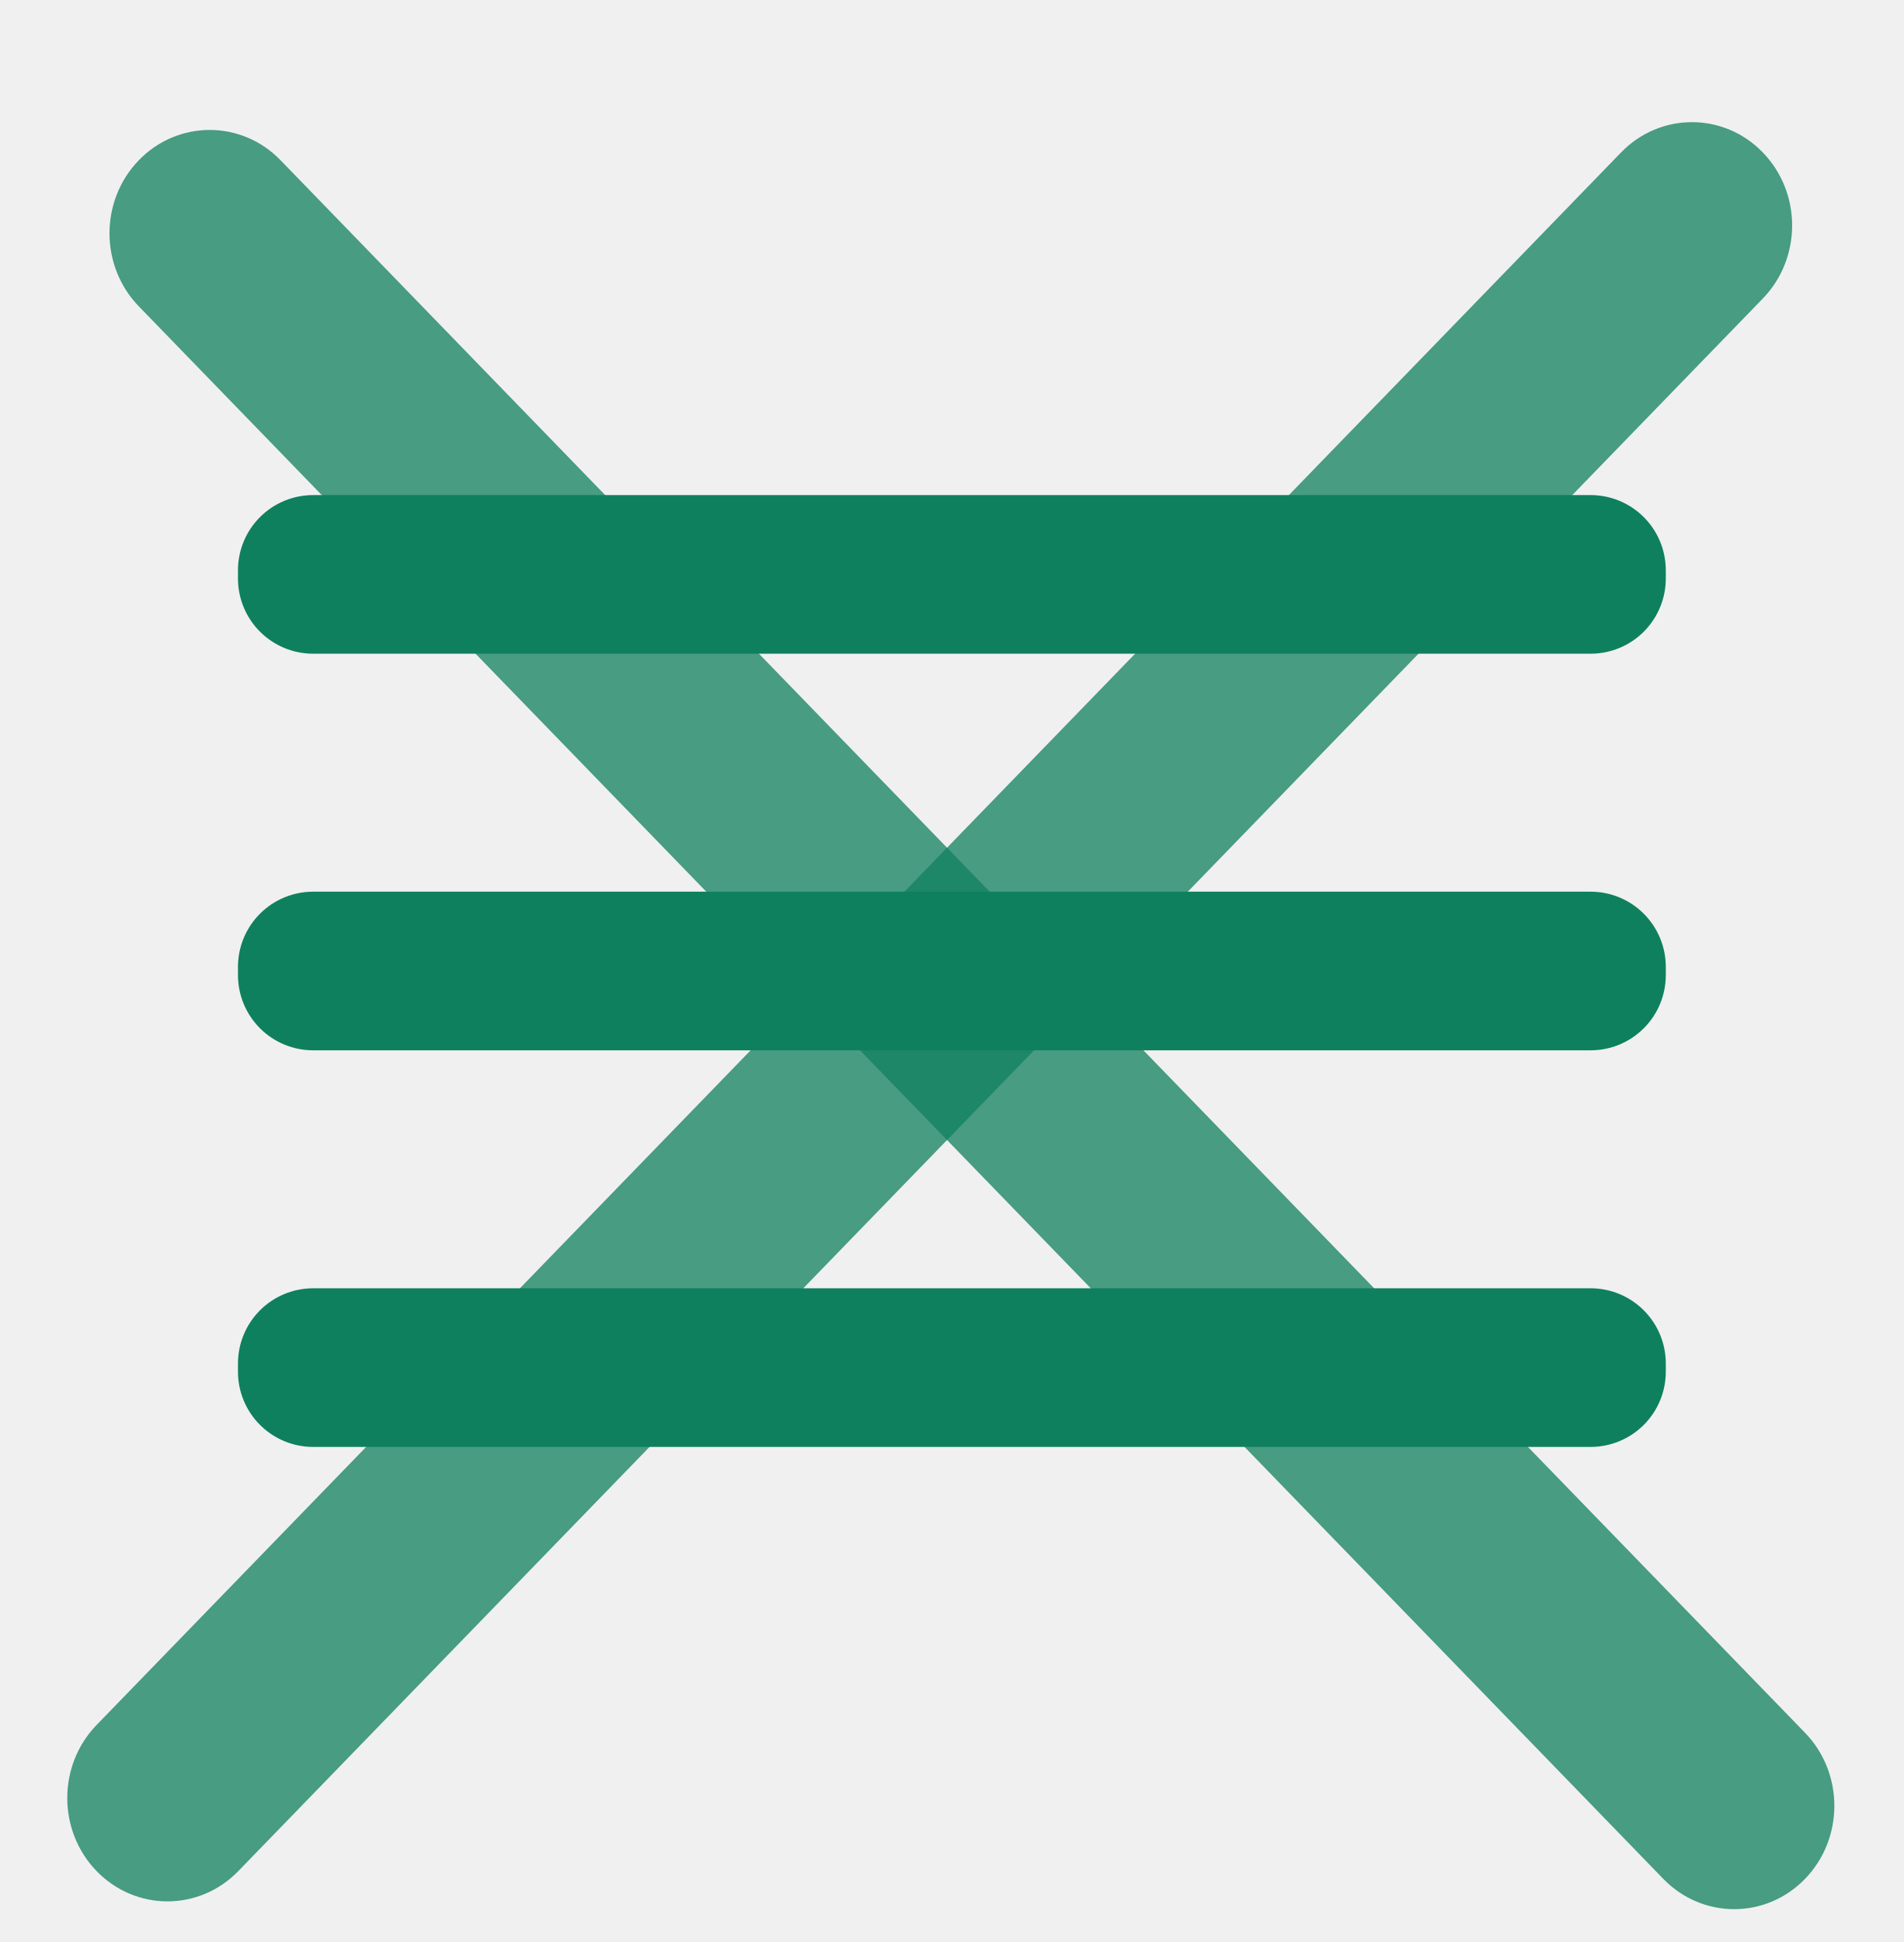
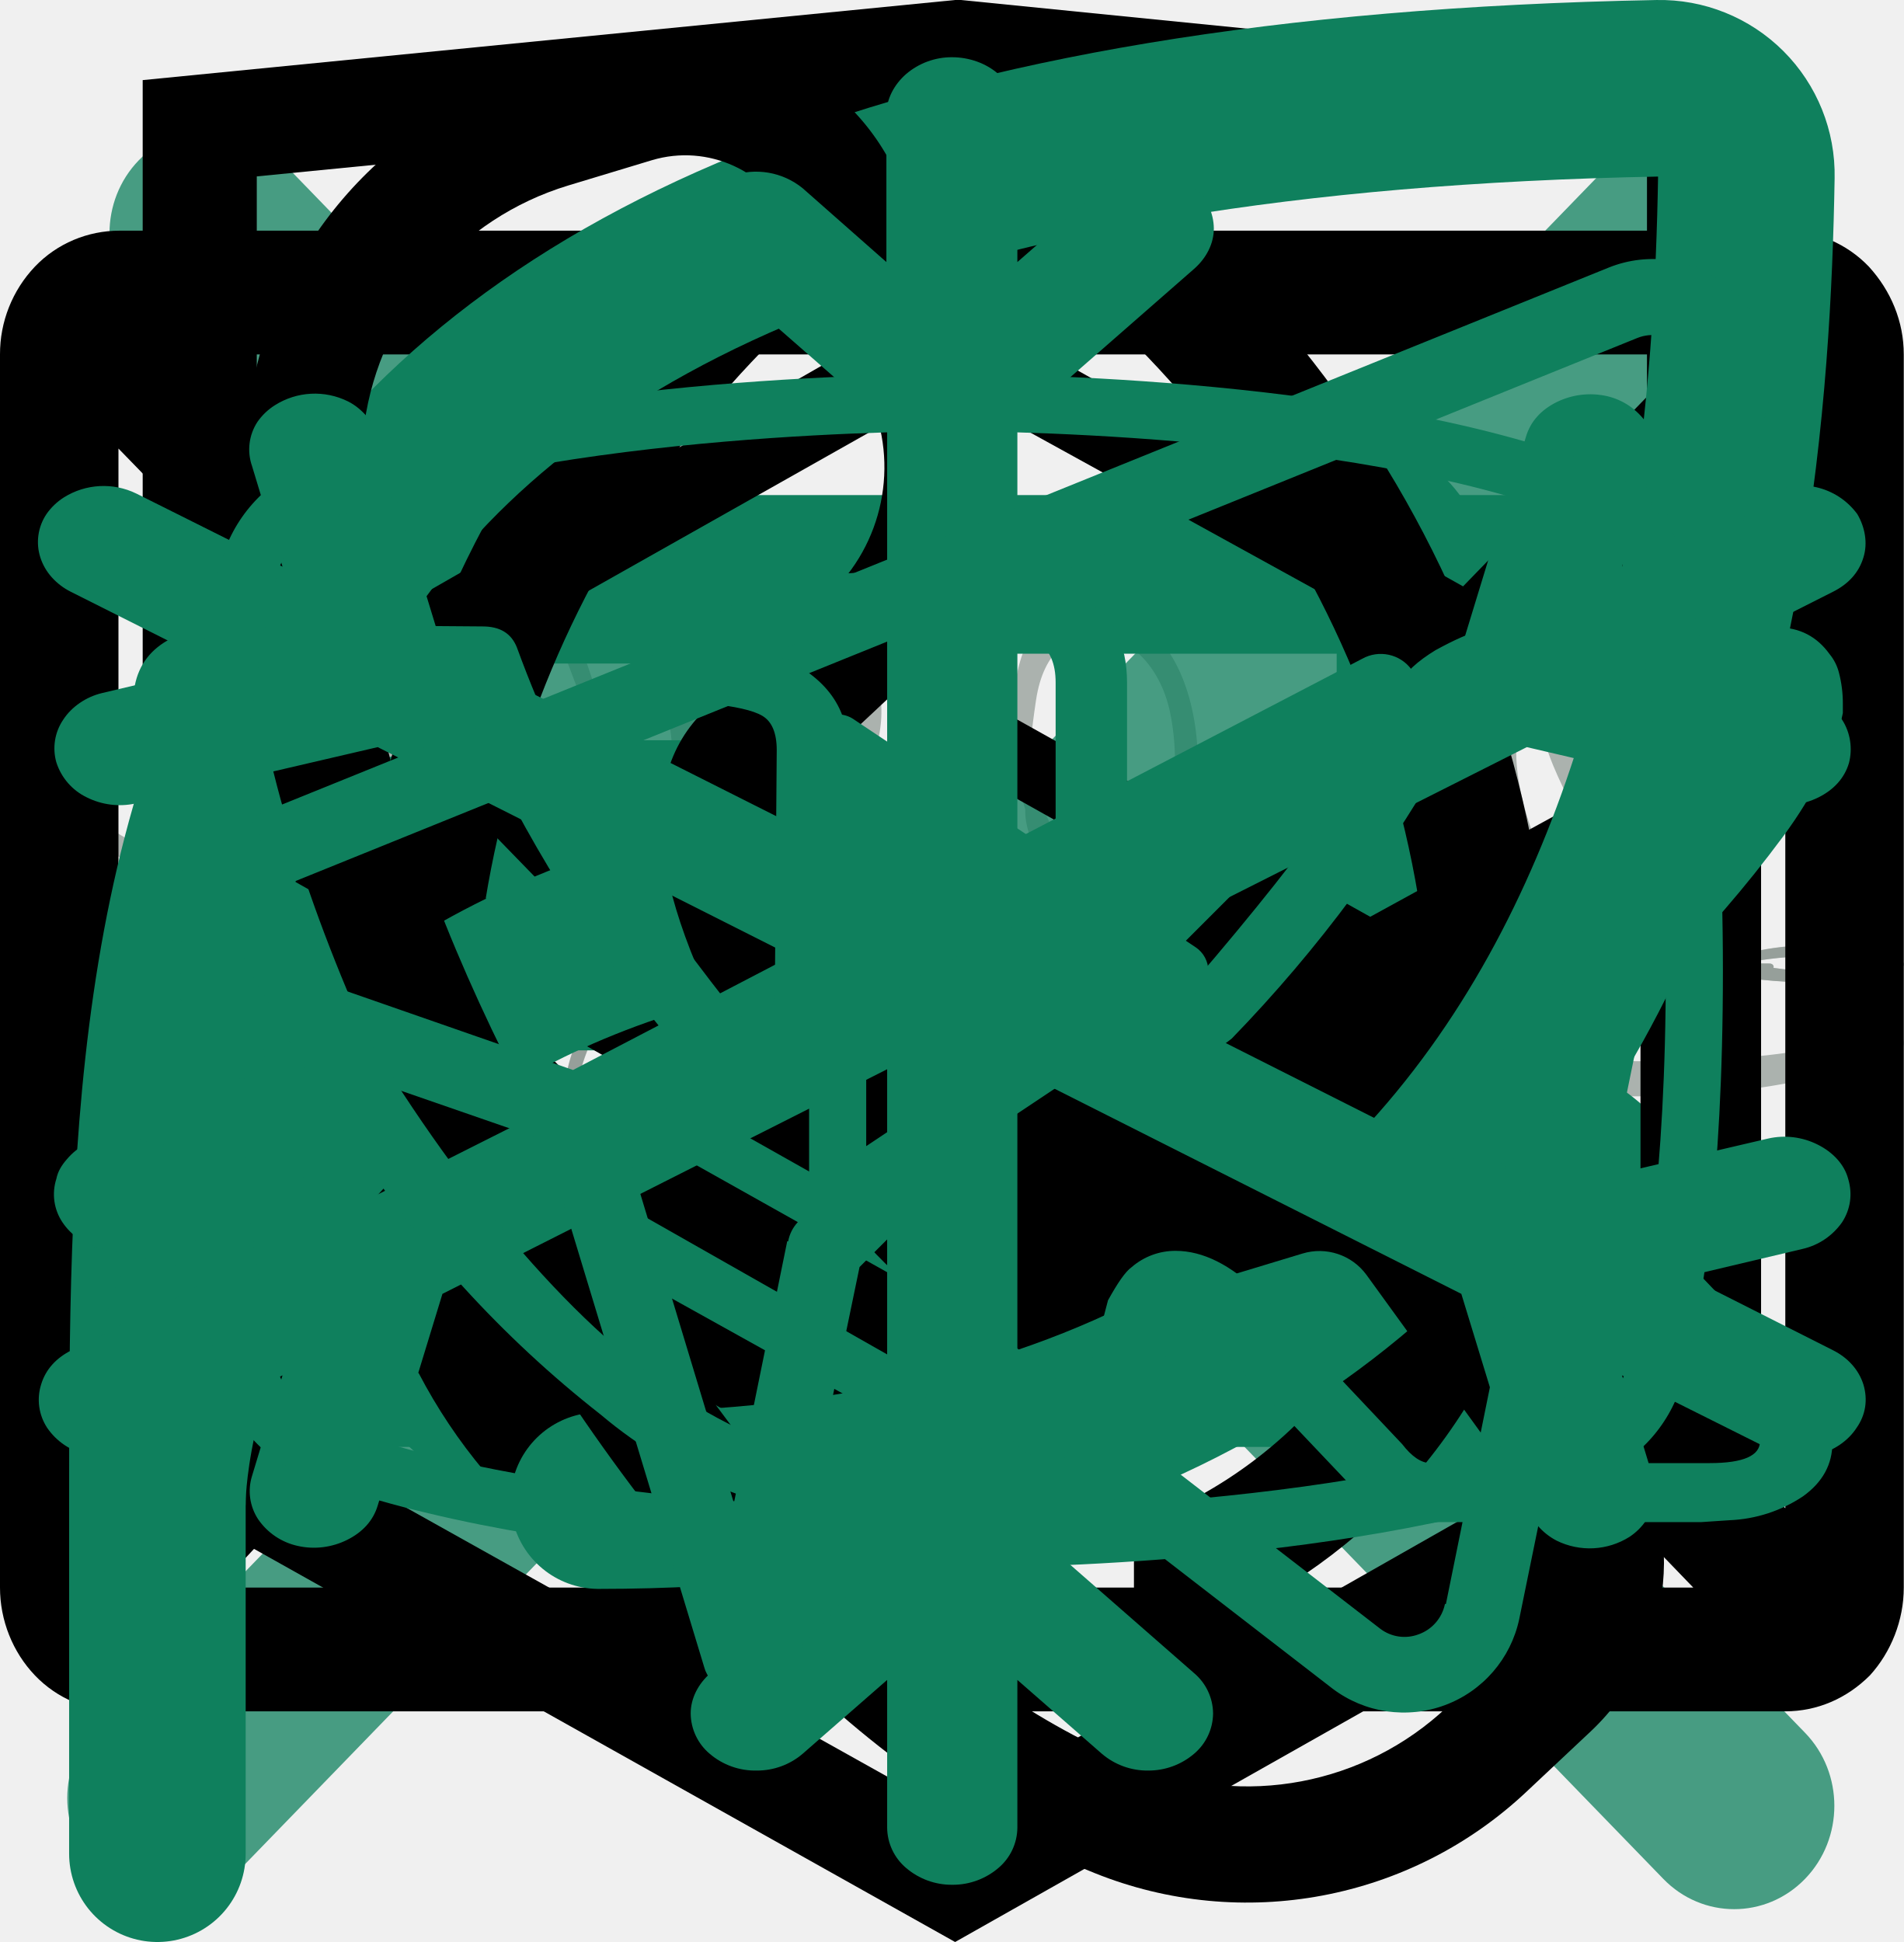
<svg xmlns="http://www.w3.org/2000/svg">
  <style>:root svg:not(:target){display:none}</style>
+   <svg viewBox="0 0 76 32" fill="none" id="card-leaf">
+     <path d="M63.42 14.4c-.6-.88-1.18-1.78-1.7-2.7-.72-1.26-2.18-5.6-.18-6.68-.45 1.86 1.48 4.6 2.09 6.22.75 1.98 1.52 4.54 2.68 6.58-1.09-.96-2-2.12-2.89-3.42Zm3.31-1.67c.17 1.62.4 3.24.65 4.86-.69-1.67-1.58-3.3-2.26-4.91-1.1-2.59-1.87-5.3-2.96-7.87l.06-.01c3.29-.44 4.28 5.77 4.51 7.93Zm.3 16.66c-.39.82-1.52.94-1.99.1-.32-.57.2-1.5.59-1.9l.15-.14c.1.06.25.03.3-.08l.01-.02c.3.04.5.48.95.7.07.04.15.06.22.06.02.45-.06.9-.24 1.28Zm-7.38-3.44c-.53 1.54-1.2 3.28-2.34 4.45-.37.38-.71.37-1.01.17.37-2.1.86-3.84 1.82-5.8.58-1.19 1.3-2.34 1.83-3.56l.4-.31c-.09 1.79-.1 3.3-.7 5.05Zm-3.61-.57c.6-1.03 1.48-2.02 2.42-2.9-.53 1.06-1.03 2.13-1.53 3.18-.56 1.2-1.2 2.57-1.44 3.94l-.06-.1c-.77-1.33-.08-2.94.6-4.12Zm-11.8-11.6a28.24 28.24 0 0 1-1.9-2.75c-.4-.66-.54-1.42-1-2.02-.07-.1-.2-.08-.28 0-.04-1.26.12-2.64.3-3.83.15-1 .51-1.69.99-2.11.77 4.54 1.98 9.07 4.23 13.06a14.2 14.2 0 0 1-2.33-2.34Zm2.45-8.2c.75 3.37-.72 6.82.25 10.05-.83-1.97-1.69-3.93-2.39-5.96-.78-2.25-.8-4.74-1.7-6.93 1.4-.64 3.3.48 3.84 2.84Zm-3.71 19.62c-.02-.82.8-1.33 1.48-1.48.85-.18.9.68.95 1.4 0 .06.02.11.05.15-.61.98-2.45 1.32-2.48-.07Zm-5.62-5.43c-1.43 2-2.19 4.42-3.96 6.18-.79.78-1.57.95-2.2.73 1.4-4.12 4.53-7.14 8.2-9.05a9.44 9.44 0 0 0-2.04 2.14Zm-7.53 3.89a6.5 6.5 0 0 1 1.97-3.23c1.56-1.58 3.43-2.32 5.4-2.83-.83.57-1.59 1.27-2.17 1.79a17.1 17.1 0 0 0-4.71 6.65 2.95 2.95 0 0 1-.49-2.38Zm-8.79-19.42c-.4-1.1-.08-1.93.93-2.47 1.22 3.51 2.65 7.1 4.67 10.22a16.2 16.2 0 0 1-5.6-7.75Zm2.17-2.92c.75.28 1.4.71 1.95 1.31 1.42 1.35 1.63 3.48 1.74 5.33.08 1.47.03 2.9.43 4.25-1.01-1.92-2-3.85-2.93-5.8-.72-1.53-1-3.46-2.02-4.82.25-.1.52-.2.83-.27Zm-14.18 29.23h-.16c1.15-3.85 2.08-7.71 3.66-11.39-.25.9-.37 1.88-.49 2.66-.3 2.06-.65 4.38-.39 6.47-.6 1.07-1.29 2.08-2.62 2.26Zm-1.5-4.34c.58-2.05 2.03-3.7 3.44-5.36a27.45 27.45 0 0 0-2.75 9.52c-1.06-.72-.94-3.3-.7-4.16Zm-1.23-11.89c-1.03-.36-2-.92-2.91-1.5-.38-.26-3.25-3.54-2.52-4.08 1.84 1.57 4 2.8 6.08 3.97 1.67.94 3.46 2 5.31 2.7-2-.28-3.99-.38-5.96-1.09Zm7.23 1c-1.9-1.33-4.17-2.22-6.2-3.3-1.93-1.04-3.78-2.25-5.7-3.34 4.7.18 9.38 2.54 11.9 6.63Zm3.78 9.22c-1.21-.06-1.67-1.28-1.06-2.24.69-1.1 1.88-.54 2.73-.04.09.93-.64 2.32-1.67 2.28Zm-14.4 1.79c-.51.02-.7-.53-.74-.96-.07-.53.28-.96.67-1.24.37-.26.83-.4 1.27-.29.31.08.45.47.75.6-.2.91-1.04 1.84-1.95 1.89Zm11.67-20.93c1.16.29.95 2.02.68 2.87a2.5 2.5 0 0 1-.8 1.25c-.81.16-1.63-.78-2.03-1.66-.73-1.58.57-2.85 2.15-2.46Zm16.76 1.33c-.42-1.1-.06-2.28 1.06-2.69 1.07-.39 1.78.5 1.8 1.55 0 .5-.15.97-.42 1.38-.26.41-.76.54-1.13.8-.04.02-.05.05-.07.07-.55-.04-.96-.38-1.24-1.11Zm22.2 3.57c.7-.39 1.32.23 1.53.87.31.91-.19 1.38-.5 2.16l-.02.04c-1.58.05-2.83-2.04-1-3.07Zm21.92 8.13c-2.16.59-4.34.93-6.54 1.08l-.4-.2c.06-2.19-.64-4.42-.86-6.58-.18-1.67-.32-3.5-1.08-5.02-1-1.95-3-4.7-5.43-3.44-2.9 1.53-.87 6.69.2 8.63 1.27 2.34 3.09 5.33 5.55 6.7-2.18.04-4.37-.08-6.57-.33-2.4-.83-3.69-3.1-4.98-5.18 1.37-.34 1.44-2.47.96-3.6-.63-1.5-2.05-2.13-3.5-1.48-1.64.73-2.12 2.78-1.16 4.27.42.64 1.1 1.13 1.86 1.22a2 2 0 0 0 1.2-.2c.2 1.29 1.07 2.4 1.9 3.34.44.5.93.97 1.48 1.34-3.4-.49-6.82-1.22-10.2-2 0-1.55-.38-3.06-.28-4.64.1-1.62.26-3.23.21-4.86-.06-2.23-.82-4.93-3.06-5.79-4.8-1.84-4.8 4.83-3.83 7.86-.06 1.63 1.79 3.7 2.6 4.8a8.93 8.93 0 0 0 2.23 2.13c-3.07-.71-6.1-1.44-9.09-2.02-.75-.7-1.42-1.47-2-2.31-.76-1.09-1-2.25-1.36-3.43 2.55-.11 2.88-7.2-1.4-5.74-1.78.6-2.3 2.7-1.54 4.33.37.81 1.38 1.64 2.23 1.55 0 1.15.67 2.39 1.21 3.29.48.78 1.06 1.5 1.74 2.1-2.2-.4-4.54-.7-6.9-.83l-.31-.2c-.5-3.45.42-8.08-2-10.9-1.26-1.5-4.1-3.57-5.74-1.34-1.62 2.21-.1 5 1.16 7a15.81 15.81 0 0 0 5.37 5.38c-2.02-.05-4.05.04-6.04.3-.76-.44-1.52-.86-2.26-1.31-1.1-.67-2.03-1.53-3.07-2.29.32-.43.54-.94.7-1.45.57-1.9.06-4.26-2.13-4.5a3.12 3.12 0 0 0-2.95 1.36c-.58.94-.29 2.18.17 3.1.26.54.66 1 1.12 1.33 0 .05.01.1.03.14a1.58 1.58 0 0 0 2.2.78c.2-.1.38-.23.55-.39 1.05 1.62 2.88 2.6 4.67 3.37-2.03.33-4 .85-5.86 1.6-2.12-5.38-8.49-7.66-13.78-7.68-.26 0-.43.22-.45.47-.52 5.7 6.88 8.78 11.93 8.32a18.58 18.58 0 0 0-6.79 6.37 2 2 0 0 0-.9-.52c-1.1-.28-2.37.45-2.99 1.35a2.8 2.8 0 0 0 .24 3.4c.77.88 2.06.53 2.85-.1a3.1 3.1 0 0 0 1.18-2.94.31.31 0 0 0-.05-.12v-.03c.06-.02.1-.05.15-.1a44.31 44.31 0 0 1 5-4.23c-2.73 2.7-5.39 6.57-3.88 9.83 1.83 3.98 5.77.85 6-2.47 0-.12-.1-.17-.2-.16.22-1.1.27-2.26.38-3.35.14-1.4.37-2.75.69-4.11.15-.66.41-1.24.54-1.88a23.83 23.83 0 0 1 6.74-2.2 7.18 7.18 0 0 0-1.85 2.08 10.6 10.6 0 0 0-1.36 3l-.27-.02c-.87.01-1.6.6-2.06 1.33-1.02 1.62-.17 3.57 1.7 3.83 1.54.22 2.53-1.2 2.7-2.62.08-.75-.2-1.52-.72-1.82a1.8 1.8 0 0 0-.43-.4c.3-.64.5-1.4.72-2.02a6.78 6.78 0 0 1 2.57-3.51c.45-.06.91-.11 1.38-.15 4.84-.44 9.72.3 14.5 1.3-4.94.35-11.28 5.24-8.84 10.22 1.32 2.7 4.62 1 5.95-.57 2.44-2.9 3.1-6.9 6.44-8.89l1.8.4c1.63.36 3.3.75 5 1.14a9.51 9.51 0 0 0-2.65 3.94 2.4 2.4 0 0 0-.94-.19 2.94 2.94 0 0 0-2.91 3.02c.1 1.81 1.78 2.39 3.24 1.74a2.5 2.5 0 0 0 1.42-1.46c.1-.34.08-.64-.02-.92a1.65 1.65 0 0 0-.22-1.78c.34-.51.6-1.06.9-1.62.47-.94 1.07-1.8 1.74-2.6 3.53.8 7.13 1.55 10.74 1.97l-.07.13c-2.11 1.26-4.14 3.06-5 5.42-.7 1.95-.38 5.1 1.94 5.74 1.86.52 3.2-2.42 3.77-3.72 1.08-2.48 1.51-4.78.95-7.4 1.91.17 3.82.23 5.71.15a8.07 8.07 0 0 0-1.34 2.88 6.7 6.7 0 0 0-.24 1.99c-.2.1-.38.21-.54.35-1.15.98-1.78 2.9-.92 4.26a2.42 2.42 0 0 0 4.18-.2 3.2 3.2 0 0 0-.08-3.02 1.8 1.8 0 0 0-1.17-1.5l-.2-.06c.03-.51.03-1.03.1-1.5.17-1.12.57-2.22 1.07-3.23 2.74-.18 5.44-.68 8.08-1.63.54-.19.32-1.03-.23-.88Z" fill="#8E9892" fill-opacity=".7" />
+   </svg>
+   <svg viewBox="0 0 228 32" fill="none" id="divider-mobile">
+     <path d="M99.68 16.12a.23.23 0 0 0-.05-.13h.12l-.07.13Zm-9.59 13.34c.62-4.81 3.94-10.85 9.42-13.11l.07-.04c-1.35 2.52-2.06 5.22-3.58 7.71-1.32 2.18-3.56 3.9-5.9 5.44Zm-18.04-1.71c-.47.79-3.18 4.21-2.94 2.2.2-1.66.75-3.3 1.37-4.89 1.29-3.29 3.69-6.05 6.88-8.37-.82.96-1.17 2.22-1.55 3.27a43.98 43.98 0 0 1-3.76 7.79Zm-7.13-22.42c-1.97-2.26 1.58-1.04 3.24-.63 2.73.68 5.33 1.82 7.7 3.05 3.63 1.9 7.13 3.93 9.42 6.8-7.89-1.23-15.69-3.85-20.36-9.22Zm23.77.68c-.9-.6-1.69-1.27-2.47-1.94.17.15-2.43-3.03-2.3-3a42.43 42.43 0 0 1 13.68 6.4c2.93 2.1 4.78 4.96 7.58 7.14-3.99-1.38-7.32-3.33-10.88-5.3a78.46 78.46 0 0 1-5.6-3.3Zm-42.61 22.8c-1.56 1.46-1.95 1.11-1.94-.66 0-1.87 1.1-3.66 2.3-5.23 2-2.63 5.18-4.66 8.02-6.72h.1c-2.62 4.37-4.42 8.83-8.48 12.62Zm-15.52-8.96c-1.71 2.37-3.21 4.91-6.66 5.88.73-4.4 4.92-7.8 10.12-9.4-1.52.86-2.62 2.35-3.46 3.52Zm-28.24-4.47c5.75-1.55 11.23-1.4 17-.3l-3.24.03c-.4 0-.55.29-.47.52-4.57.53-9.35 1.73-13.3-.25Zm17.61-10.63c7.57.06 13.15 5.14 18.07 9.3-3.3-1.2-6.95-1.8-10.07-3.43-3.05-1.58-5.38-3.9-8-5.87Zm19.44-1.55c9.05 1.39 16.4 5.08 21 11.23-8.1-1.55-17.28-5.16-21-11.23Zm72.26 12.09c-1.61-.05-3.23-.07-4.85-.1.06-.11.05-.25-.08-.37-3.51-3.1-6.26-6.56-10.35-9.25-3.9-2.56-8.6-4.23-13.38-5.55-.33-.1-.74.2-.6.46 1.93 3.65 5.4 6.12 9.43 8.45 3.54 2.04 7.63 5.07 12.06 6.19-5.74-.12-11.5-.2-17.24-.26-1.29-2.79-4.77-4.76-7.75-6.45a42.33 42.33 0 0 0-15.54-5.36c-.36-.04-.67.16-.58.45 1.06 3.52 5.3 6.1 8.96 8.05a36.34 36.34 0 0 0 8.26 3.27c-6.15-.03-12.3-.04-18.46-.03-2.55-7.26-14.16-11.36-22.9-12.53-.36-.05-.82.18-.66.5 2.97 5.77 11.5 10.49 19.6 12.05-5.86.02-11.73.05-17.59.1a.35.35 0 0 0-.13-.1c-.23-.12-.48-.21-.72-.32-5.28-4.92-11.57-11.16-20.67-10.65-.52.02-.85.5-.44.81 2.76 2.08 5.24 4.5 8.34 6.29 3.34 1.91 7.29 3.1 11.28 3.99l-15.31.13c-6.77-2.77-14.99-2.71-21.93-.36-.44.14-.5.7-.16.92 2.56 1.69 5.73 1.88 8.98 1.82 3.9-.07 8.96-.23 12.66-1.24.15-.04.22-.14.23-.24l10.23.08c-5.41 1.54-9.2 5.71-9.45 10.21-.01.24.31.41.6.35 2.9-.58 4.74-2.1 6.27-4.02.9-1.13 1.64-2.34 2.54-3.47 1.07-1.35 2.37-2.05 4.02-2.89a.32.32 0 0 0 .16-.14l16.61.11c-6.02 3.54-11.65 8.54-9.95 14.74.06.25.5.46.82.36 3.02-.95 4.8-3.5 6.36-5.57 2.3-3.03 3.77-6.22 5.34-9.5v-.02c6.93.03 13.86.05 20.79.02-5.82 3.19-9.2 10.06-8.71 15.32.02.23.25.49.59.46 2.87-.25 4.67-3.72 5.59-5.43 1.73-3.25 2.67-7.54 5.34-10.37 6.45-.03 12.9-.09 19.35-.2-6.45 1.79-10.12 9.94-9.95 14.64.02.47.71.65 1.15.36 6.25-4.08 8.82-9.02 10.91-15.03 3.65-.07 7.3-.14 10.93-.24.38 0 .38-.43 0-.44Zm16.62.7h.12a.23.23 0 0 0-.05.13l-.07-.13Zm3.75 8.03c-1.52-2.5-2.23-5.19-3.58-7.71l.07.04c5.48 2.26 8.8 8.3 9.42 13.11-2.35-1.54-4.6-3.26-5.91-5.44Zm20.19-4.06c-.38-1.05-.73-2.31-1.55-3.27 3.2 2.32 5.6 5.08 6.88 8.37a20.2 20.2 0 0 1 1.37 4.89c.24 2.01-2.47-1.41-2.94-2.2a44.02 44.02 0 0 1-3.76-7.79Zm-9.47-5.4c2.29-2.88 5.8-4.92 9.42-6.8a35.27 35.27 0 0 1 7.7-3.06c1.66-.4 5.21-1.63 3.24.63-4.67 5.37-12.47 7.99-20.36 9.23Zm-9.01-5.24c-3.57 1.96-6.9 3.9-10.89 5.29 2.8-2.18 4.65-5.05 7.58-7.14 4-2.86 8.55-5 13.69-6.4.12-.03-2.49 3.15-2.3 3-.8.67-1.59 1.34-2.48 1.94a78.36 78.36 0 0 1-5.6 3.3Zm39.74 6.88h.09c2.84 2.06 6.01 4.09 8.01 6.72 1.2 1.57 2.3 3.36 2.31 5.23 0 1.77-.38 2.12-1.94.67-4.06-3.79-5.86-8.25-8.47-12.62Zm20.53.13c5.2 1.6 9.4 5 10.12 9.4-3.45-.97-4.95-3.5-6.66-5.88-.84-1.17-1.94-2.66-3.46-3.52Zm18.42-.7c.07-.23-.08-.51-.48-.52l-3.25-.03c5.78-1.1 11.26-1.25 17.01.3-3.94 1.98-8.72.78-13.28.25Zm-12.33-5c-3.12 1.61-6.77 2.21-10.07 3.42 4.92-4.16 10.5-9.24 18.07-9.3-2.62 1.98-4.95 4.29-8 5.87Zm-32.44 3.8c4.6-6.15 11.95-9.84 21-11.23-3.72 6.07-12.9 9.68-21 11.23Zm-51.26 1.3c3.64.1 7.28.17 10.93.24 2.08 6.01 4.66 10.95 10.9 15.03.45.3 1.14.11 1.16-.36.17-4.7-3.5-12.85-9.95-14.63 6.45.1 12.9.16 19.35.2 2.67 2.82 3.6 7.11 5.34 10.36.92 1.7 2.72 5.18 5.6 5.43.33.03.56-.23.58-.46.49-5.26-2.89-12.13-8.7-15.32 6.92.03 13.85.01 20.78-.02v.02c1.57 3.28 3.04 6.47 5.33 9.5 1.56 2.07 3.35 4.62 6.37 5.57.32.1.76-.11.82-.36 1.7-6.2-3.93-11.2-9.95-14.74l16.6-.11c.04.05.08.1.17.14 1.65.84 2.95 1.54 4.02 2.89.9 1.13 1.64 2.34 2.54 3.47 1.53 1.92 3.36 3.44 6.27 4.02.29.06.62-.1.6-.35-.26-4.5-4.04-8.67-9.45-10.2l10.24-.1c0 .1.08.2.22.25 3.7 1.01 8.76 1.17 12.66 1.24 3.24.06 6.42-.13 8.98-1.82.34-.23.28-.78-.16-.92-6.94-2.35-15.16-2.41-21.93.36l-15.31-.13c4-.9 7.94-2.08 11.28-4 3.1-1.78 5.58-4.2 8.34-6.28.41-.3.08-.79-.44-.81-9.1-.5-15.39 5.73-20.67 10.65-.24.1-.49.2-.72.31a.35.35 0 0 0-.13.11c-5.86-.05-11.73-.08-17.59-.1 8.1-1.56 16.63-6.28 19.6-12.05.16-.32-.3-.55-.65-.5-8.75 1.17-20.36 5.27-22.91 12.53-6.16-.01-12.31 0-18.47.03 3.08-.73 6.1-2.12 8.27-3.27 3.66-1.95 7.9-4.53 8.96-8.05.1-.29-.22-.5-.58-.45a42.32 42.32 0 0 0-15.54 5.36c-2.98 1.7-6.47 3.66-7.75 6.45-5.75.05-11.5.14-17.24.26 4.43-1.12 8.52-4.15 12.06-6.19 4.04-2.33 7.5-4.8 9.44-8.45.14-.26-.28-.55-.6-.46-4.78 1.32-9.5 3-13.39 5.55-4.1 2.7-6.84 6.15-10.35 9.25-.13.12-.14.26-.08.36l-4.85.1c-.38.02-.38.44 0 .45Z" fill="#8E9892" fill-opacity=".7" />
+   </svg>
+   <svg viewBox="0 0 296 42" fill="none" id="divider-tablet">
+     <path d="M129.41 21.16a.3.3 0 0 0-.06-.17h.15l-.09.17Zm-12.45 17.51c.8-6.32 5.11-14.25 12.23-17.21l.09-.06c-1.75 3.32-2.67 6.86-4.64 10.13-1.72 2.86-4.62 5.12-7.68 7.14Zm-23.42-2.25c-.62 1.03-4.13 5.53-3.82 2.89.26-2.19.98-4.32 1.78-6.41 1.67-4.32 4.79-7.95 8.93-11-1.06 1.26-1.52 2.92-2 4.3a58.01 58.01 0 0 1-4.9 10.22Zm-9.26-29.42c-2.56-2.97 2.06-1.37 4.2-.83 3.55.89 6.93 2.39 10 4 4.71 2.48 9.26 5.16 12.23 8.94-10.24-1.63-20.36-5.06-26.43-12.11Zm30.86.88a31.93 31.93 0 0 1-3.2-2.54c.22.2-3.16-3.98-3-3.93a54.74 54.74 0 0 1 17.76 8.39c3.81 2.75 6.21 6.51 9.84 9.37-5.17-1.8-9.49-4.37-14.12-6.94-2.5-1.39-4.95-2.79-7.28-4.35Zm-55.32 29.94c-2.02 1.9-2.53 1.45-2.52-.87.01-2.46 1.44-4.8 3-6.87 2.6-3.45 6.72-6.11 10.4-8.82h.12c-3.39 5.73-5.73 11.6-11 16.56Zm-20.14-11.77c-2.23 3.12-4.17 6.45-8.65 7.72.94-5.77 6.38-10.25 13.14-12.33-1.98 1.13-3.4 3.08-4.5 4.61Zm-36.67-5.86c7.46-2.04 14.59-1.83 22.08-.4l-4.22.04c-.51.01-.71.38-.61.68-5.93.7-12.13 2.28-17.25-.32Zm22.87-13.96c9.82.09 17.07 6.75 23.46 12.21-4.29-1.58-9.02-2.37-13.08-4.5-3.95-2.07-6.98-5.1-10.38-7.71Zm25.23-2.03c11.76 1.82 21.3 6.67 27.26 14.74-10.52-2.04-22.43-6.77-27.26-14.74Zm93.82 15.86-6.3-.13c.07-.14.06-.32-.11-.47-4.56-4.08-8.12-8.61-13.44-12.15-5.05-3.36-11.17-5.55-17.37-7.29-.43-.12-.96.27-.78.61 2.51 4.8 7 8.04 12.25 11.1 4.6 2.67 9.9 6.65 15.66 8.11-7.46-.15-14.93-.27-22.4-.33-1.66-3.67-6.17-6.25-10.05-8.47a54.55 54.55 0 0 0-20.17-7.03c-.47-.06-.87.21-.76.59 1.38 4.61 6.88 8 11.64 10.56a46.88 46.88 0 0 0 10.73 4.29c-8-.04-15.98-.05-23.97-.03-3.31-9.54-18.39-14.92-29.74-16.46-.46-.06-1.06.24-.85.66 3.85 7.58 14.94 13.77 25.44 15.82-7.6.03-15.22.07-22.83.13a.46.46 0 0 0-.17-.14c-.3-.15-.62-.27-.93-.4-6.86-6.47-15.02-14.66-26.85-14-.67.04-1.1.67-.57 1.08 3.6 2.72 6.8 5.9 10.84 8.24 4.34 2.52 9.46 4.08 14.65 5.25l-19.9.16c-8.77-3.63-19.44-3.55-28.46-.47-.57.2-.65.91-.2 1.22 3.31 2.2 7.44 2.46 11.65 2.38 5.06-.1 11.64-.3 16.44-1.63.19-.05.29-.18.3-.32l13.28.12c-7.03 2.02-11.93 7.5-12.27 13.4-.02.31.4.53.78.45 3.77-.76 6.15-2.75 8.14-5.27 1.17-1.49 2.13-3.07 3.3-4.56 1.39-1.77 3.07-2.69 5.22-3.79.1-.05.17-.12.2-.19l21.57.15c-7.82 4.65-15.13 11.2-12.93 19.34.1.33.66.61 1.08.48 3.91-1.25 6.23-4.6 8.26-7.3 2.98-4 4.88-8.18 6.92-12.48v-.03c9 .04 18 .06 27 .03-7.56 4.18-11.95 13.2-11.31 20.11.02.3.33.63.76.6 3.73-.33 6.07-4.88 7.26-7.13 2.25-4.26 3.46-9.9 6.94-13.6 8.37-.04 16.74-.12 25.11-.26-8.36 2.34-13.13 13.04-12.91 19.2.02.63.92.86 1.5.48 8.1-5.36 11.45-11.84 14.15-19.73 4.74-.09 9.47-.19 14.2-.31.48-.02.48-.57 0-.59Zm21.57.93h.15a.3.3 0 0 0-.06.17l-.1-.17Zm4.86 10.54c-1.97-3.27-2.9-6.81-4.64-10.13l.1.06c7.1 2.96 11.42 10.9 12.22 17.21-3.06-2.02-5.96-4.28-7.68-7.14Zm26.21-5.33c-.48-1.38-.94-3.04-2-4.3 4.14 3.05 7.26 6.68 8.93 11 .8 2.09 1.53 4.23 1.78 6.4.3 2.65-3.2-1.84-3.82-2.88a58.12 58.12 0 0 1-4.89-10.22Zm-12.28-7.1c2.97-3.77 7.52-6.45 12.23-8.92a45.5 45.5 0 0 1 10-4.01c2.14-.54 6.76-2.14 4.2.83-6.07 7.05-16.19 10.48-26.43 12.1Zm-11.7-6.87c-4.64 2.57-8.96 5.13-14.13 6.94 3.63-2.86 6.03-6.62 9.84-9.37a54.74 54.74 0 0 1 17.76-8.4c.16-.04-3.22 4.14-3 3.94a31.47 31.47 0 0 1-3.2 2.54 101.5 101.5 0 0 1-7.28 4.35Zm51.59 9.03h.11c3.7 2.7 7.81 5.37 10.41 8.82 1.56 2.06 2.99 4.4 3 6.87 0 2.32-.5 2.77-2.52.87-5.27-4.97-7.61-10.83-11-16.56Zm26.65.18c6.76 2.08 12.2 6.56 13.14 12.33-4.48-1.27-6.43-4.6-8.65-7.72-1.09-1.53-2.5-3.48-4.5-4.61Zm23.91-.93c.1-.3-.1-.67-.61-.68l-4.22-.03c7.5-1.44 14.62-1.65 22.08.39-5.12 2.6-11.32 1.02-17.25.32Zm-16-6.57c-4.06 2.13-8.8 2.92-13.08 4.5 6.39-5.46 13.64-12.12 23.47-12.21-3.41 2.6-6.44 5.64-10.4 7.71Zm-42.11 5c5.96-8.07 15.5-12.92 27.26-14.74-4.83 7.97-16.74 12.7-27.26 14.74Zm-66.56 1.7c4.73.13 9.46.23 14.2.32 2.7 7.9 6.05 14.37 14.16 19.73.57.38 1.47.15 1.49-.48.22-6.16-4.55-16.86-12.91-19.2 8.37.14 16.74.22 25.11.26 3.48 3.7 4.7 9.34 6.94 13.6 1.19 2.25 3.53 6.8 7.26 7.13a.7.7 0 0 0 .76-.6c.64-6.9-3.75-15.93-11.3-20.1 9 .02 18 0 26.99-.04v.03c2.04 4.3 3.94 8.49 6.92 12.47 2.03 2.7 4.34 6.06 8.26 7.3.43.14.99-.14 1.08-.47 2.2-8.13-5.11-14.7-12.93-19.34a7594 7594 0 0 0 21.56-.15c.04.07.1.14.2.2 2.16 1.1 3.84 2.01 5.23 3.78 1.17 1.49 2.13 3.07 3.3 4.56 1.99 2.52 4.37 4.5 8.14 5.27.37.08.8-.14.78-.46-.34-5.9-5.24-11.37-12.27-13.4l13.29-.1c0 .13.1.26.3.31 4.79 1.33 11.37 1.54 16.43 1.63 4.2.08 8.34-.17 11.65-2.38.45-.3.37-1.03-.2-1.22-9.02-3.08-19.68-3.16-28.47.47l-19.89-.16c5.2-1.17 10.31-2.73 14.65-5.25 4.03-2.34 7.25-5.52 10.84-8.24.53-.4.1-1.04-.57-1.07-11.83-.67-19.99 7.52-26.85 13.98-.31.14-.63.26-.93.4a.45.45 0 0 0-.17.15c-7.61-.06-15.22-.1-22.83-.13 10.5-2.05 21.59-8.24 25.44-15.82.21-.42-.4-.72-.85-.66-11.36 1.54-26.43 6.92-29.74 16.46-7.99-.02-15.98-.01-23.97.03a46.86 46.86 0 0 0 10.73-4.29c4.76-2.56 10.25-5.95 11.64-10.56.11-.38-.3-.65-.75-.59a54.55 54.55 0 0 0-20.18 7.03c-3.88 2.22-8.4 4.8-10.06 8.47a1945 1945 0 0 0-22.39.33c5.76-1.46 11.07-5.44 15.66-8.12 5.24-3.05 9.74-6.3 12.25-11.09.18-.34-.35-.73-.78-.6-6.2 1.73-12.32 3.92-17.37 7.28-5.32 3.54-8.88 8.07-13.44 12.15-.17.15-.18.33-.1.47l-6.3.13c-.5.02-.5.57 0 .59Z" fill="#8E9892" fill-opacity=".7" />
+   </svg>
  <svg viewBox="0 0 28 28" fill="none" id="icon-burger-close">
    <rect width="35.207" height="2.994" rx="1.497" transform="matrix(.69604 .718 -.69604 .718 3.084 1)" fill="#0F805D" fill-opacity=".75" />
    <rect width="35.207" height="2.994" rx="1.497" transform="matrix(.69604 -.718 .69604 .718 .379 26.164)" fill="#0F805D" fill-opacity=".75" />
  </svg>
  <svg viewBox="0 0 60 60" fill="none" id="icon-burger">
    <path d="M50.13 27.5h-40.26a2.37 2.37 0 0 0-2.37 2.38v.25a2.37 2.37 0 0 0 2.38 2.37h40.24a2.37 2.37 0 0 0 2.38-2.38v-.25a2.37 2.37 0 0 0-2.38-2.37Zm0 12.5h-40.26a2.37 2.37 0 0 0-2.37 2.38v.24a2.37 2.37 0 0 0 2.38 2.38h40.24a2.37 2.37 0 0 0 2.38-2.38v-.24a2.37 2.37 0 0 0-2.38-2.38Zm0-25h-40.26a2.37 2.37 0 0 0-2.37 2.38v.25a2.37 2.37 0 0 0 2.38 2.37h40.24a2.37 2.37 0 0 0 2.38-2.38v-.25a2.37 2.37 0 0 0-2.38-2.37Z" fill="#0F805D" />
  </svg>
+   <svg viewBox="0 0 33 32" fill="none" id="icon-delivery">
+     <path d="M25.83 9.33c0-1.46-1.2-2.66-2.66-2.66h-4v2.66h4v3.54l-4.64 5.8h-4.7v-6.67h-5.33a5.33 5.33 0 0 0-5.33 5.33v4h2.66a4 4 0 1 0 8 0h5.98l6.02-7.53v-4.47Zm-20 9.34v-1.34c0-1.46 1.2-2.66 2.67-2.66h2.67v4h-5.34Zm4 4c-.73 0-1.33-.6-1.33-1.34h2.67c0 .74-.6 1.34-1.34 1.34Z" fill="#0F805D" />
+     <path d="M7.17 8h6.66v2.67h-6.66v-2.67Zm18.66 9.33a4 4 0 1 0 0 8 4 4 0 0 0 0-8Zm0 5.34a1.34 1.34 0 0 1 0-2.67 1.34 1.34 0 1 1 0 2.67Z" fill="#0F805D" />
+   </svg>
+   <svg viewBox="0 0 18 14" fill="none" id="icon-email">
+     <path d="M16.88 0h-15.75c-.3 0-.59.12-.8.34a1.2 1.2 0 0 0-.33.83v11.66c0 .31.12.61.33.83.21.22.5.34.8.34h15.75c.3 0 .58-.12.8-.34.2-.22.32-.52.32-.83v-11.66c0-.31-.12-.6-.33-.83a1.1 1.1 0 0 0-.8-.34Zm-.87 12.83h-13.95l3.94-4.22-.81-.81-4.07 4.36v-10.1l7 7.2a1.1 1.1 0 0 0 1.58 0l7.18-7.39v10.21l-4.14-4.3-.8.83 4.07 4.22Zm-14.15-11.66h14.1l-7.05 7.27-7.05-7.27Z" fill="#000" />
+   </svg>
+   <svg viewBox="0 0 20 24" fill="none" id="icon-html-academy">
+     <path d="M10.11 0h-.07l-10.04.99v17.38l10.04 5.63 9.96-5.63v-17.38l-9.89-.99Zm8.48 8.52-8.55-4.79v-.07h-.08l-.07-.07v.07l-8.48 4.86v-6.34l8.55-.84 8.63.84v6.34Zm-8.63-3.73 8.55 4.71-3.34 1.83-5.28-2.95v.98l4.39 2.46-.67.36-3.72-2.12v.99l2.82 1.62-.6.35-2.22-1.27v.99l1.41.77-1.34.78-8.47-4.72 8.47-4.78Zm-8.55 5.84 8.48 4.78v.7l-5.88-3.3v.98l5.95 3.38v.78l-5.95-3.31v.98l5.95 3.38 6.03-3.45v-3.66l2.52-1.4v7.03l-8.55 4.86-8.55-4.78v-6.97Z" fill="#000" />
+   </svg>
+   <svg viewBox="0 0 16 24" fill="none" id="icon-leaf-secondary">
+     <path d="M13.49 5.98a14.2 14.2 0 0 0-5.11-5.07l-.38-.22-.38.22a14.11 14.11 0 0 0-7.05 12.72c.08 2.2.92 4.04 2.43 5.34 1.16 1 2.65 1.6 4.25 1.75v2.59h1.5v-12h-1.5v7.9a5.63 5.63 0 0 1-5.18-5.64v-.43a12.67 12.67 0 0 1 5.93-10.7 12.67 12.67 0 0 1 5.93 11.13 5.54 5.54 0 0 1-3.68 5.28v1.59a7.32 7.32 0 0 0 2.75-1.47 7.14 7.14 0 0 0 2.43-5.83c0-2.52-.67-5-1.94-7.16Z" fill="#000" />
+   </svg>
+   <svg viewBox="0 0 21 22" fill="none" id="icon-leaf">
+     <path d="M6.5 17c11.96 0 12.92-10.17 13-15a.98.98 0 0 0-1-1c-17 .32-17 8.55-17 16v4" stroke="#0F805D" stroke-width="2" stroke-linecap="round" stroke-linejoin="round" />
+     <path d="M1.5 17s0-6 8-7" stroke="#0F805D" stroke-width="2" stroke-linecap="round" stroke-linejoin="round" />
+   </svg>
+   <svg viewBox="0 0 16 20" fill="none" id="icon-phone">
+     <path d="m4.56.5-.86.26a4.2 4.2 0 0 0-2.94 3.43c-.36 2.48.44 5.38 2.36 8.7 1.92 3.33 4.02 5.47 6.35 6.4a4.2 4.2 0 0 0 4.45-.84l.66-.62a2.4 2.4 0 0 0 .3-3.15l-1.64-2.25a1.8 1.8 0 0 0-1.98-.67l-2.46.75-.07.01c-.27.04-.9-.54-1.67-1.9-.82-1.4-.99-2.24-.76-2.45l1.25-1.17a3 3 0 0 0 .69-3.42l-.8-1.76a2.4 2.4 0 0 0-2.88-1.32Zm1.79 1.81.8 1.77a1.8 1.8 0 0 1-.42 2.05l-1.26 1.17c-.8.76-.53 2.06.55 3.93 1.01 1.75 1.94 2.62 2.94 2.47l.14-.03 2.51-.76a.6.6 0 0 1 .66.22l1.63 2.25a1.2 1.2 0 0 1-.15 1.58l-.65.62a3 3 0 0 1-3.18.6c-2.04-.82-3.97-2.77-5.76-5.88-1.8-3.11-2.53-5.76-2.21-7.94a3 3 0 0 1 2.1-2.45l.86-.26a1.2 1.2 0 0 1 1.44.66Z" fill="#000" />
+   </svg>
+   <svg viewBox="0 0 25 24" fill="none" id="icon-snowflake">
+     <path d="M12.5 24a.92.92 0 0 1-.6-.22.7.7 0 0 1-.25-.53v-1.94l-1.11.97a.92.92 0 0 1-.6.22.92.92 0 0 1-.62-.22.7.7 0 0 1-.25-.53c0-.2.1-.39.26-.53l2.32-2.03v-5.9l-5.84 2.95-.85 2.78c-.06.2-.2.35-.4.45-.2.1-.43.13-.65.08a.85.85 0 0 1-.52-.35.67.67 0 0 1-.08-.57l.4-1.32-1.92.96c-.2.1-.43.13-.65.08a.85.85 0 0 1-.52-.35.67.67 0 0 1-.08-.57c.06-.2.2-.35.4-.45l1.92-.97-1.52-.36a.91.91 0 0 1-.3-.13.8.8 0 0 1-.22-.22.66.66 0 0 1-.08-.57c.02-.1.07-.18.14-.26a.83.83 0 0 1 .25-.2.94.94 0 0 1 .65-.07l3.17.74 5.84-2.94-5.83-2.94-3.18.74a.97.97 0 0 1-.64-.08.77.77 0 0 1-.4-.46.67.67 0 0 1 .09-.56c.11-.17.3-.3.51-.35l1.52-.36-1.93-.97a.84.84 0 0 1-.25-.19.72.72 0 0 1-.15-.26.66.66 0 0 1 .08-.57.8.8 0 0 1 .23-.22.98.98 0 0 1 .95-.05l1.92.96-.4-1.32a.66.66 0 0 1 .07-.58.79.79 0 0 1 .23-.22.98.98 0 0 1 .96-.05c.1.05.18.12.25.2a.6.6 0 0 1 .14.26l.85 2.78 5.84 2.94v-5.89l-2.32-2.03a.75.75 0 0 1-.2-.24.67.67 0 0 1 0-.58.76.76 0 0 1 .2-.24.88.88 0 0 1 .27-.16.97.97 0 0 1 .94.16l1.1.97v-1.94c0-.2.1-.39.26-.53a.92.92 0 0 1 .6-.22c.23 0 .45.08.61.22a.7.7 0 0 1 .25.53v1.94l1.11-.97a.92.92 0 0 1 .6-.22c.24 0 .45.08.62.22a.7.7 0 0 1 .25.53c0 .2-.1.39-.26.53l-2.32 2.03v5.9l5.83-2.95.85-2.78c.06-.2.2-.35.4-.45a1 1 0 0 1 .66-.08c.22.05.4.18.52.35.11.17.14.38.08.57l-.4 1.32 1.92-.96a.92.92 0 0 1 1.17.27c.1.17.14.38.08.57-.06.2-.2.35-.4.45l-1.92.97 1.52.36c.22.05.4.18.52.35.11.17.14.38.09.57-.06.2-.2.35-.4.45a1 1 0 0 1-.66.08l-3.17-.74-5.83 2.94 5.83 2.94 3.17-.74a.97.97 0 0 1 .65.08c.2.1.35.26.4.45.06.2.03.4-.08.57-.12.17-.3.3-.52.35l-1.52.36 1.92.97c.2.1.34.26.4.45.06.2.03.4-.09.57-.11.17-.3.3-.51.35a.97.97 0 0 1-.65-.08l-1.92-.96.4 1.32a.66.66 0 0 1-.08.58.79.79 0 0 1-.22.22.98.98 0 0 1-.96.05.83.83 0 0 1-.25-.2.71.71 0 0 1-.15-.26l-.85-2.78-5.83-2.94v5.89l2.32 2.03a.7.7 0 0 1 .25.53.7.7 0 0 1-.25.53.92.92 0 0 1-.6.22.92.92 0 0 1-.61-.22l-1.11-.97v1.94a.7.7 0 0 1-.25.53.92.92 0 0 1-.6.22Z" fill="#0F805D" />
+   </svg>
+   <svg viewBox="0 0 20 20" fill="none" id="icon-telegram">
+     <path d="M18.16 2.81a1.24 1.24 0 0 0-1.26-.2l-14.33 5.8a1.23 1.23 0 0 0 .06 2.3l3.09 1.07 1.68 5.54.01.03c.02.05.05.09.08.12.05.06.11.1.18.12l.02.01h.2l.02-.01a.4.4 0 0 0 .15-.1l.02-.01 2.4-2.66 3.52 2.72a1.24 1.24 0 0 0 1.96-.73l2.62-12.81a1.23 1.23 0 0 0-.42-1.19Zm-9.89 10.03-.56 2.75-1.18-3.9 5.85-3.05-4 4a.4.4 0 0 0-.1.2Zm6.91 3.81a.43.43 0 0 1-.28.32.42.42 0 0 1-.4-.06l-3.82-2.95a.4.4 0 0 0-.54.05l-1.68 1.85.57-2.75 5.75-5.75a.4.4 0 0 0-.47-.64l-8.29 4.32-3.13-1.09a.42.42 0 0 1-.29-.39.43.43 0 0 1 .27-.41l14.33-5.8a.43.43 0 0 1 .45.08.42.42 0 0 1 .14.41l-2.6 12.81Z" fill="#0F805D" />
+   </svg>
+   <svg viewBox="0 0 20 16" fill="none" id="icon-vkontakte">
+     <g clip-path="url(#icon-vkontakte_0)">
+       <path d="M1.4 5.18c0-.5.34-.78 1.03-.82l2.64.02c.18 0 .3.07.36.22.27.74.58 1.38.91 1.91.34.54.78 1.16 1.33 1.86.04.09.12.13.23.13.08 0 .14-.03.2-.1l.04-.16.02-2.56c0-.18-.05-.3-.15-.36-.1-.06-.29-.1-.56-.13-.21-.03-.32-.14-.32-.33 0-.03 0-.06.02-.08.25-.64.96-.97 2.13-.97l1-.01c.44 0 .82.1 1.11.28.3.19.45.48.45.89v3.36c.08.05.16.07.23.07.18 0 .33-.09.46-.27 1.3-1.51 2-2.53 2.11-3.04l.04-.08c.08-.15.22-.27.4-.38.2-.11.36-.18.5-.22.05-.02.1-.03.16-.03h2.75l.18.01c.24 0 .42.1.55.28a.5.5 0 0 1 .1.2 1.27 1.27 0 0 1 .04.32v.1c-.08.4-.29.84-.63 1.3a13 13 0 0 1-1.28 1.48c-.52.54-.85.89-.98 1.06-.1.11-.16.22-.16.32 0 .08.05.17.14.27l2.6 2.72c.14.16.2.33.2.52 0 .22-.1.41-.31.56a1.5 1.5 0 0 1-.77.25l-.3.02h-2.77l-.07.01c-.26 0-.5-.1-.73-.28l-1.66-1.75a.9.9 0 0 0-.25-.19 20.54 20.54 0 0 0-.36 1.32l-.05.25a.9.9 0 0 1-.75.62l-.25.02h-1.73a4.8 4.8 0 0 1-2.94-1.13 11.75 11.75 0 0 1-2.64-2.9 26.58 26.58 0 0 1-2.18-4.16 1.01 1.01 0 0 1-.09-.42Zm10.67 3.83a1.4 1.4 0 0 1-.68-.17c-.2-.12-.3-.27-.3-.47v-3.4c0-.2-.06-.34-.18-.42-.11-.09-.32-.13-.62-.13l-1 .03c-.52 0-.9.07-1.16.22.52.21.78.54.78 1v2.61a.85.85 0 0 1-.36.62c-.21.16-.45.24-.7.24a.92.92 0 0 1-.82-.43 14.94 14.94 0 0 1-2.06-3.31l-.16-.39-2.36-.01c-.16 0-.24 0-.26.02-.02.02-.03.06-.03.13a1 1 0 0 0 .04.28l.37.83c1 2.14 2.08 3.82 3.24 5.05 1.17 1.24 2.31 1.85 3.44 1.85h1.77c.07 0 .12-.01.16-.05.04-.03.07-.1.09-.2l.03-.15.34-1.3c.1-.18.18-.3.25-.35a.7.7 0 0 1 .46-.17c.29 0 .58.15.87.43l1.51 1.6c.1.13.2.2.3.2h2.93c.36 0 .53-.08.53-.23 0-.05-.01-.1-.05-.15l-2.57-2.67a.95.95 0 0 1-.3-.67c0-.24.09-.46.28-.68.15-.2.45-.52.9-.98.44-.46.83-.9 1.16-1.29.33-.4.55-.76.65-1.09l.06-.19a.2.2 0 0 1-.02-.1.3.3 0 0 0-.02-.1h-2.78a.97.97 0 0 0-.43.26l-.1.28a14.7 14.7 0 0 1-2.33 3.15c-.25.2-.54.3-.87.3Z" fill="#0F805D" />
+     </g>
+     <defs>
+       <clipPath id="icon-vkontakte_0">
+         <path fill="#fff" transform="translate(.4 .8)" d="M0 0h19.2v15.09h-19.2z" />
+       </clipPath>
+     </defs>
+   </svg>
+   <svg viewBox="0 0 20 20" fill="none" id="icon-youtube">
+     <path d="m12.56 9.75-3.6-2.4a.3.3 0 0 0-.46.25v4.8a.3.3 0 0 0 .16.26c.04.03.09.04.14.04.06 0 .12-.02.16-.05l3.6-2.4a.3.3 0 0 0 0-.5Zm-3.46 2.09v-3.68l2.76 1.84-2.76 1.84Zm8.59-6.13a1.53 1.53 0 0 0-.91-1.02c-2.54-.98-6.6-.96-6.78-.96-.17 0-4.25-.02-6.78.96a1.53 1.53 0 0 0-.9 1.02c-.2.73-.42 2.06-.42 4.29s.22 3.56.41 4.29a1.53 1.53 0 0 0 .91 1.02c2.53.97 6.6.96 6.78.96h.05c.52 0 4.32-.03 6.73-.96a1.53 1.53 0 0 0 .9-1.02c.2-.73.42-2.06.42-4.29s-.23-3.56-.41-4.29Zm-.59 8.43a.9.9 0 0 1-.54.6c-2.43.95-6.52.93-6.56.93-.05 0-4.13.02-6.56-.92a.9.9 0 0 1-.54-.61c-.18-.7-.4-1.98-.4-4.14 0-2.16.22-3.44.4-4.14a.9.9 0 0 1 .54-.6c2.43-.95 6.51-.93 6.56-.93.04 0 4.13-.02 6.56.92a.9.9 0 0 1 .54.61c.18.7.4 1.98.4 4.14 0 2.16-.22 3.44-.4 4.14Z" fill="#0F805D" />
+   </svg>
</svg>
